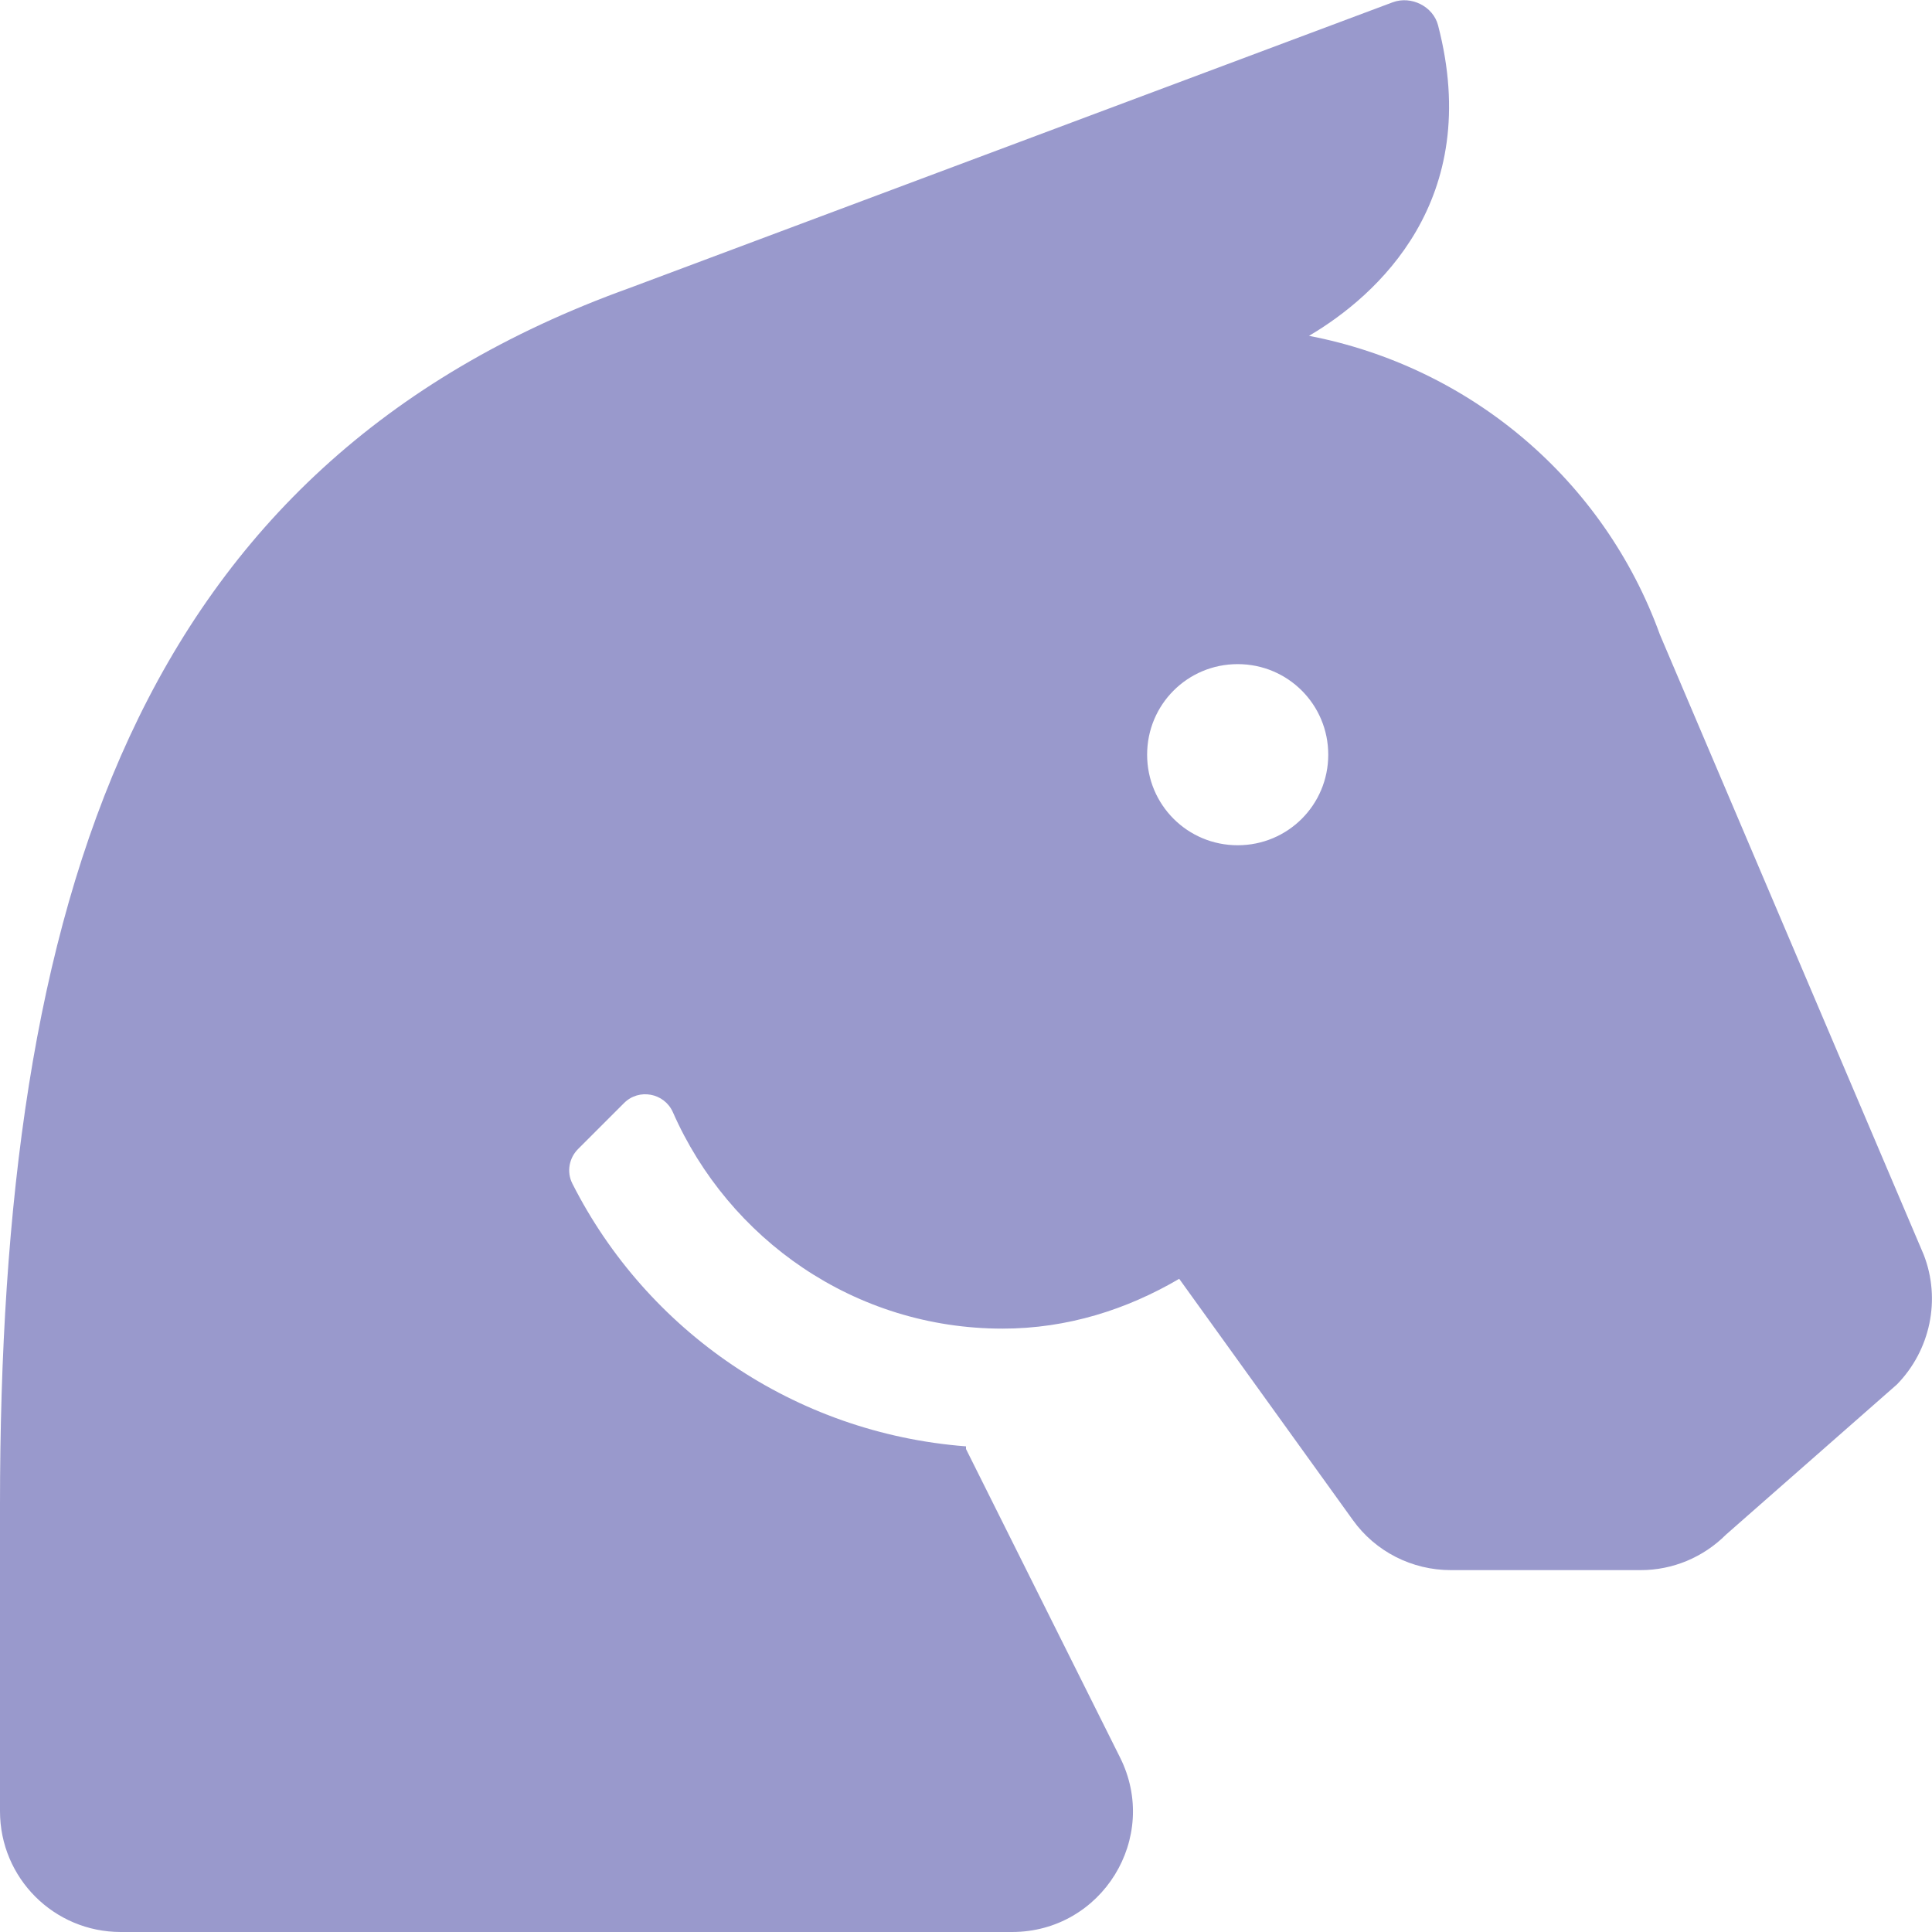
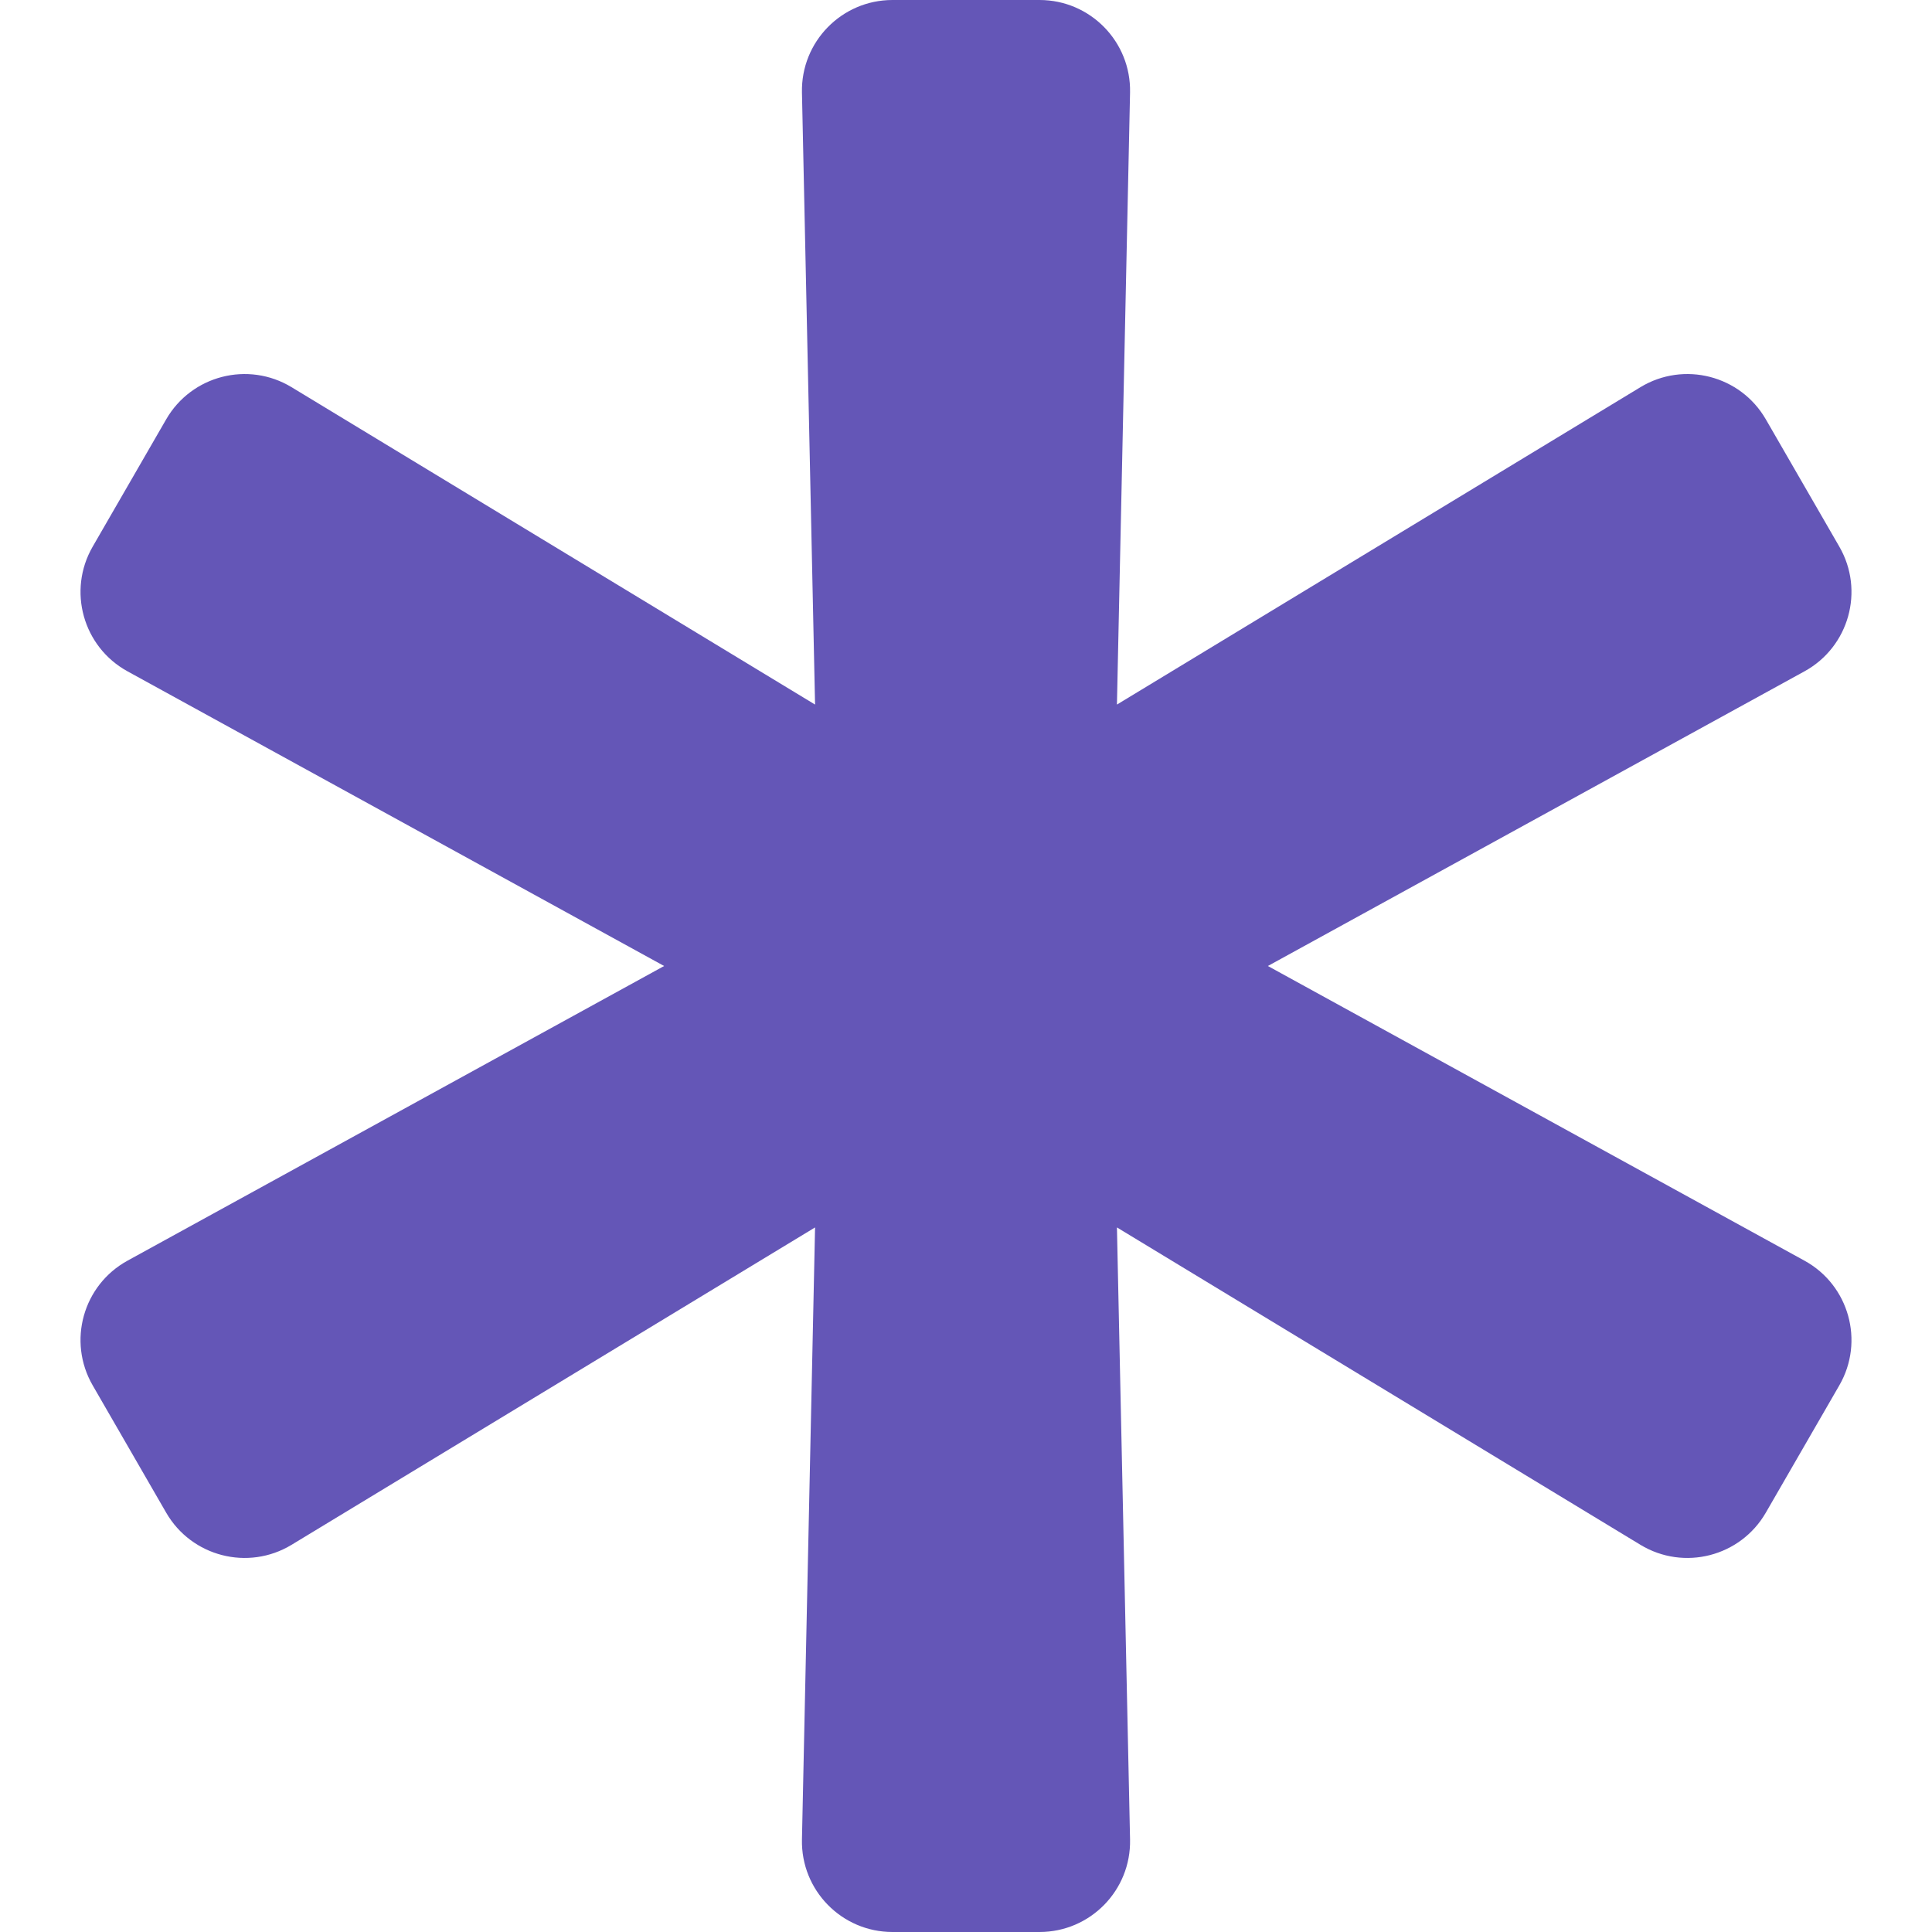
- <svg xmlns="http://www.w3.org/2000/svg" style="fill:#9999CC;" viewBox="0 0 512 512">
-   <path d="M509.8 332.5l-69.9-164.3c-14.9-41.2-50.4-71-93-79.2 18-10.6 46.3-35.9 34.2-82.3-1.3-5-7.1-7.9-12-6.1L166.9 76.3C35.9 123.4 0 238.9 0 398.8V480c0 17.7 14.3 32 32 32h236.2c23.8 0 39.3-25 28.6-46.3L256 384v-.7c-45.6-3.5-84.6-30.7-104.3-69.6-1.6-3.1-.9-6.9 1.6-9.3l12.1-12.1c3.9-3.9 10.6-2.7 12.9 2.4 14.8 33.7 48.2 57.4 87.4 57.4 17.2 0 33-5.1 46.8-13.2l46 63.9c6 8.4 15.7 13.3 26 13.3h50.3c8.5 0 16.6-3.4 22.6-9.4l45.3-39.8c8.9-9.1 11.7-22.6 7.1-34.4zM328 224c-13.3 0-24-10.7-24-24s10.7-24 24-24 24 10.7 24 24-10.7 24-24 24z" />
+ <svg xmlns="http://www.w3.org/2000/svg" style="fill:#6456B7;" viewBox="0 0 512 512">
+   <path d="M478.21 334.093L336 256l142.21-78.093c11.795-6.477 15.961-21.384 9.232-33.037l-19.48-33.741c-6.728-11.653-21.72-15.499-33.227-8.523L296 186.718l3.475-162.204C299.763 11.061 288.937 0 275.48 0h-38.96c-13.456 0-24.283 11.061-23.994 24.514L216 186.718 77.265 102.607c-11.506-6.976-26.499-3.13-33.227 8.523l-19.48 33.741c-6.728 11.653-2.562 26.56 9.233 33.037L176 256 33.79 334.093c-11.795 6.477-15.961 21.384-9.232 33.037l19.48 33.741c6.728 11.653 21.721 15.499 33.227 8.523L216 325.282l-3.475 162.204C212.237 500.939 223.064 512 236.52 512h38.961c13.456 0 24.283-11.061 23.995-24.514L296 325.282l138.735 84.111c11.506 6.976 26.499 3.13 33.227-8.523l19.48-33.741c6.728-11.653 2.563-26.559-9.232-33.036z" />
</svg>
